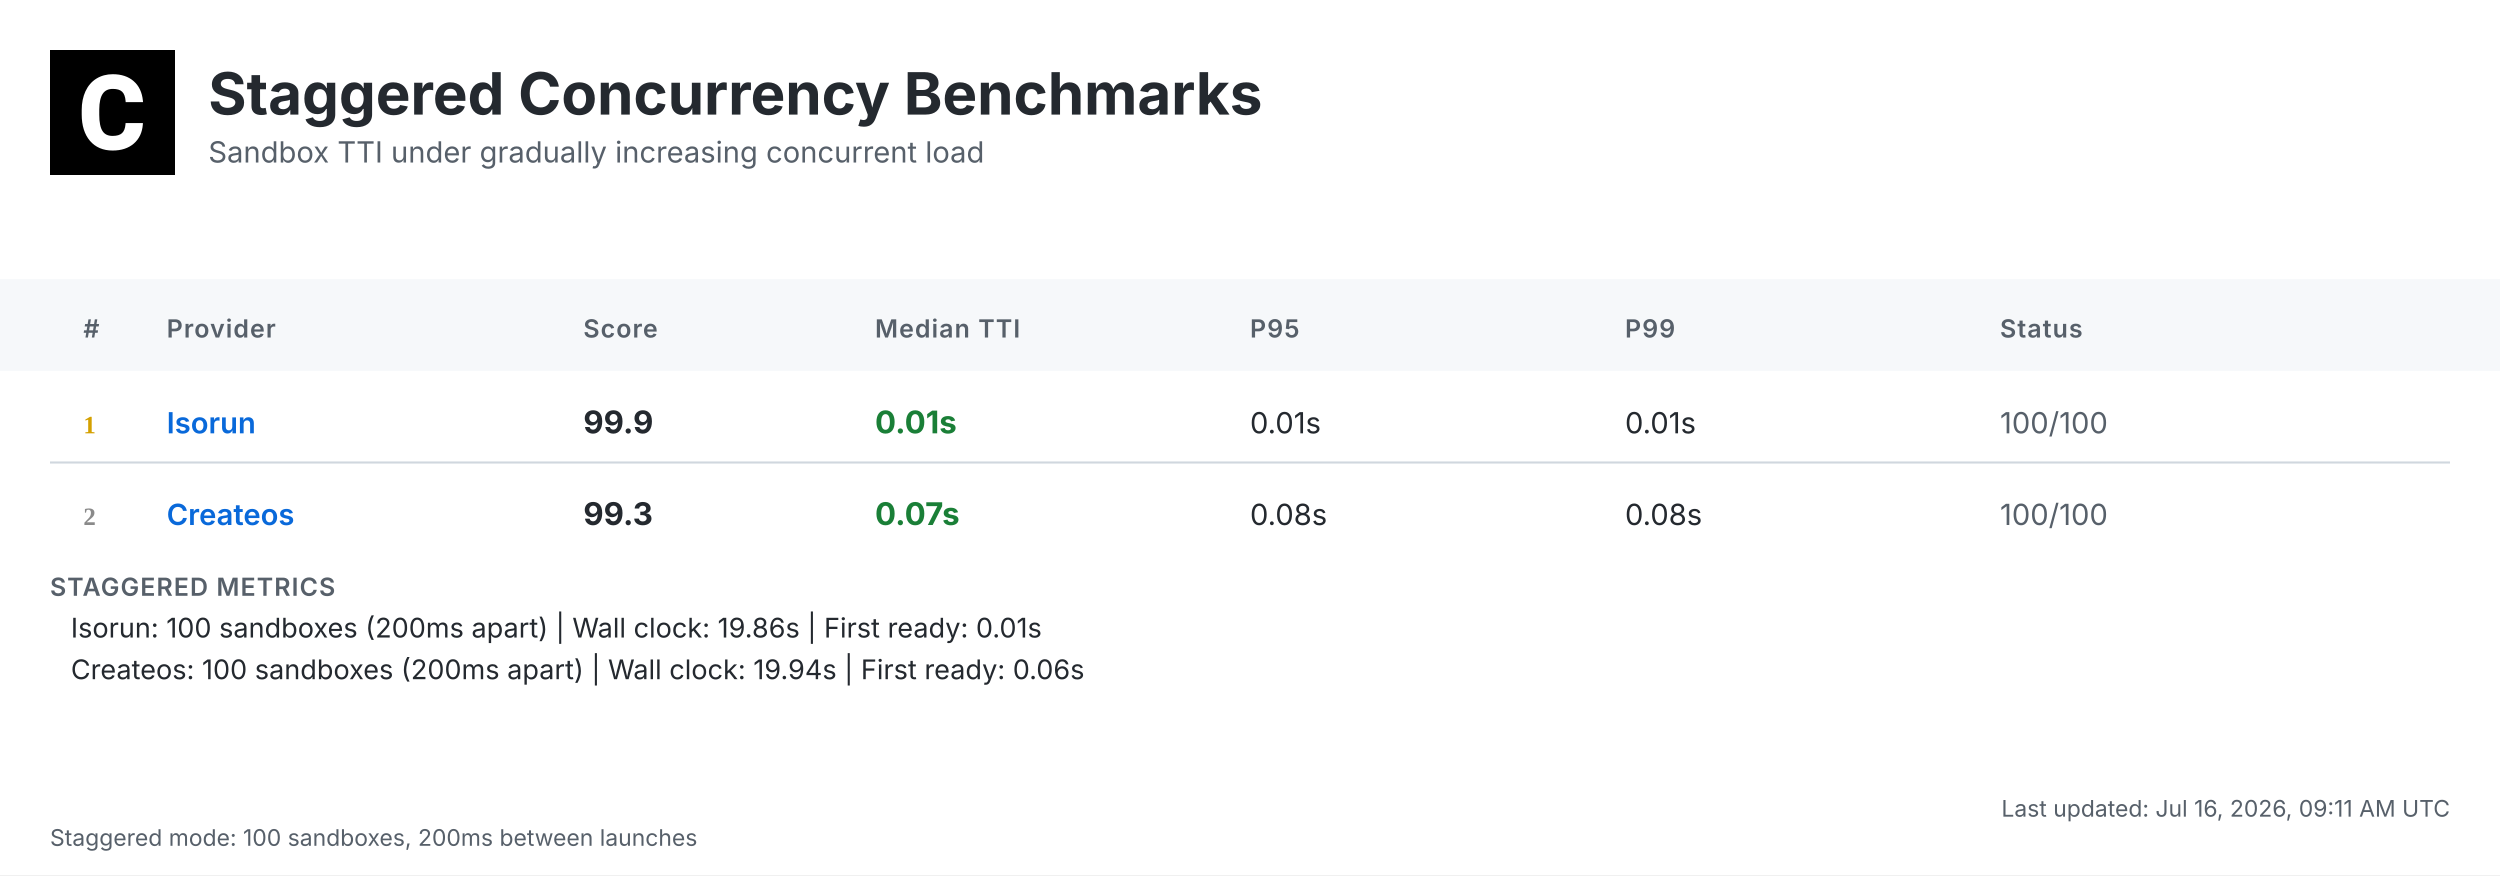
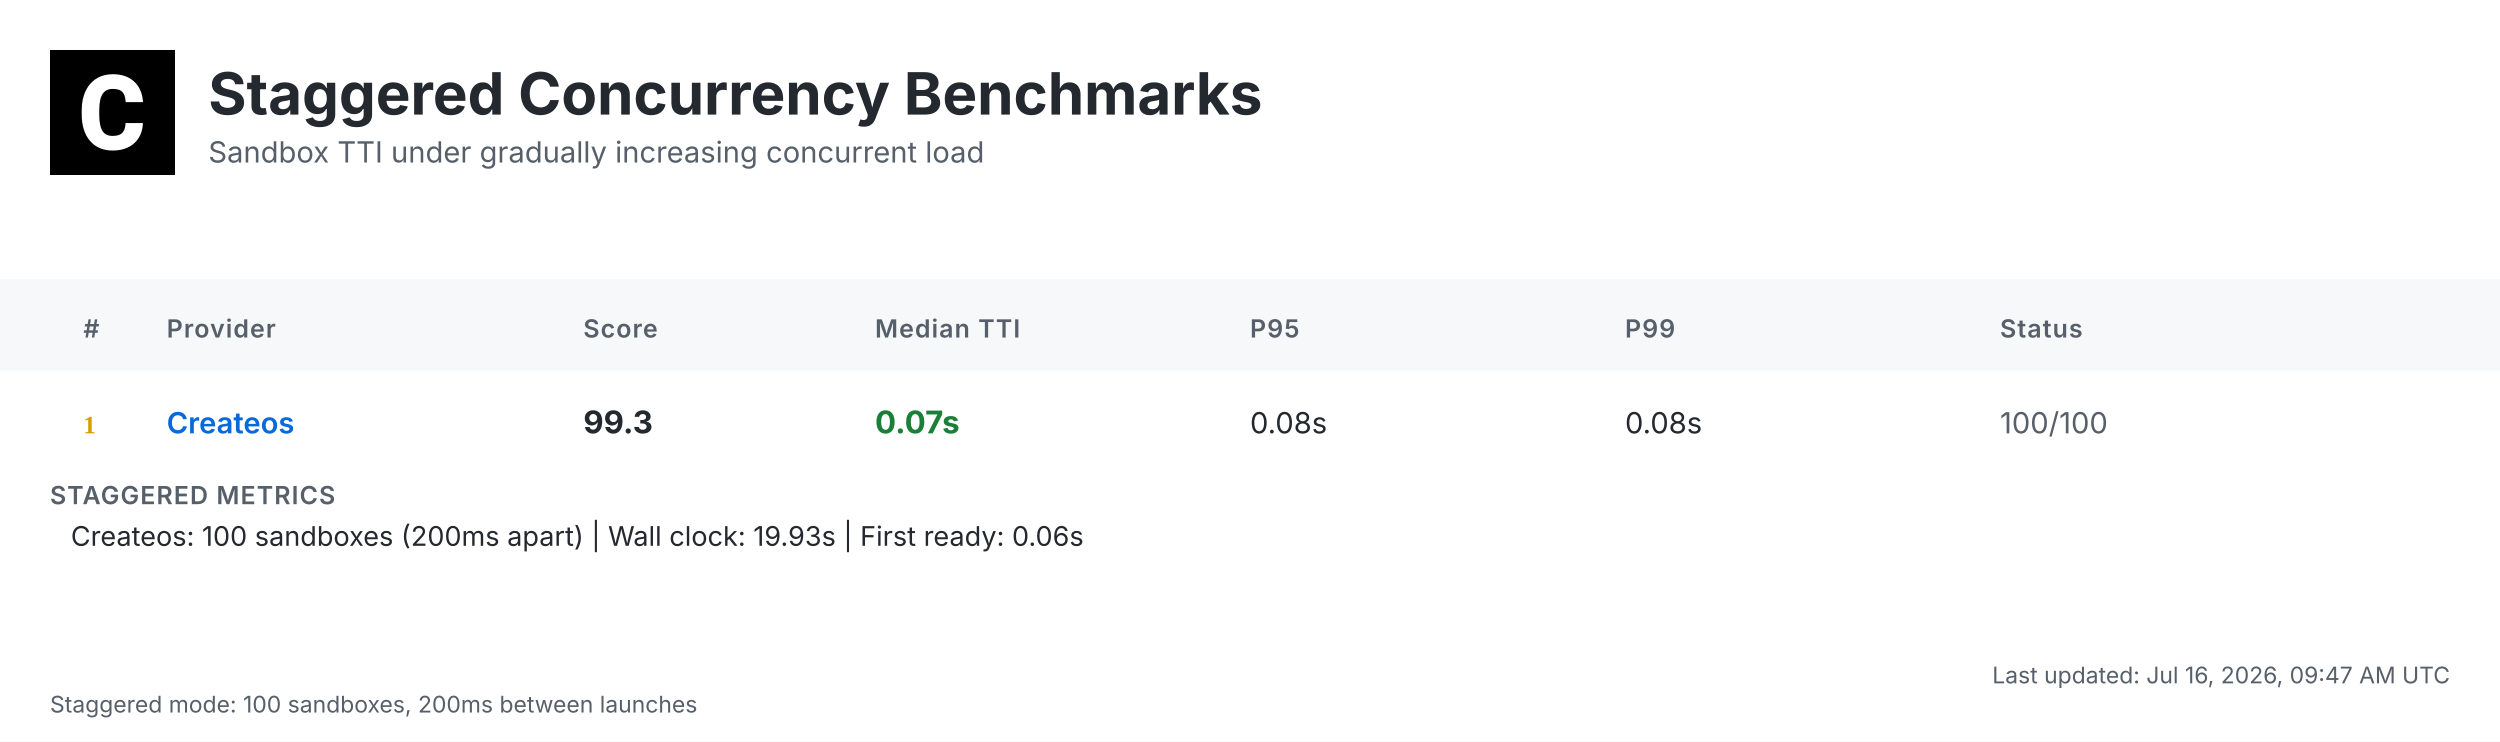
- <svg xmlns="http://www.w3.org/2000/svg" width="1200" height="420" viewBox="0 0 1200 420">
+ <svg xmlns="http://www.w3.org/2000/svg" width="1200" height="356" viewBox="0 0 1200 356">
  <defs>
    <linearGradient id="headerGrad" x1="0%" y1="0%" x2="100%" y2="100%">
      <stop offset="0%" style="stop-color:#f6f8fa;stop-opacity:1" />
      <stop offset="100%" style="stop-color:#ffffff;stop-opacity:1" />
    </linearGradient>
  </defs>
  <style>
    .bg { fill: #ffffff; }
    .header-bg { fill: url(#headerGrad); }
    .table-header-bg { fill: #f6f8fa; }
    .table-header { font: 600 12px 'Inter', 'SF Pro Display', -apple-system, BlinkMacSystemFont, 'Segoe UI', Roboto, Helvetica, Arial, sans-serif; fill: #57606a; text-transform: uppercase; letter-spacing: 0.5px; }
    .row { font: 14px 'Inter', 'SF Pro Display', -apple-system, BlinkMacSystemFont, 'Segoe UI', Roboto, Helvetica, Arial, sans-serif; fill: #24292f; }
    .rank { font-weight: 700; fill: #57606a; }
    .rank-1 { fill: #d4a000; }
    .rank-2 { fill: #8a8a8a; }
    .rank-3 { fill: #a0522d; }
    .provider { font-weight: 600; fill: #0969da; }
    .median { font-weight: 700; font-size: 15px; }
    .fast { fill: #1a7f37; }
    .medium { fill: #9a6700; }
    .slow { fill: #cf222e; }
    .status { fill: #57606a; }
    .divider { stroke: #d0d7de; stroke-width: 1; }
    .border { stroke: #d0d7de; stroke-width: 1; fill: none; }
    .timestamp { font: 11px 'Inter', 'SF Pro Display', -apple-system, BlinkMacSystemFont, 'Segoe UI', Roboto, Helvetica, Arial, sans-serif; fill: #57606a; }
    .title { font: bold 28px 'Inter', 'SF Pro Display', -apple-system, BlinkMacSystemFont, 'Segoe UI', Roboto, Helvetica, Arial, sans-serif; fill: #24292f; }
    .subtitle { font: 14px 'Inter', 'SF Pro Display', -apple-system, BlinkMacSystemFont, 'Segoe UI', Roboto, Helvetica, Arial, sans-serif; fill: #57606a; }
    .logo { fill: #24292f; }
    .metrics-label { font: 600 12px 'Inter', 'SF Pro Display', -apple-system, BlinkMacSystemFont, 'Segoe UI', Roboto, Helvetica, Arial, sans-serif; fill: #57606a; text-transform: uppercase; letter-spacing: 0.5px; }
    .metrics-row { font: 13px 'Inter', 'SF Pro Display', -apple-system, BlinkMacSystemFont, 'Segoe UI', Roboto, Helvetica, Arial, sans-serif; fill: #24292f; }
  </style>
-   <rect class="bg" width="1200" height="420" />
+   <rect class="bg" width="1200" height="356" />
  <g transform="translate(24, 24)">
    <rect width="60" height="60" fill="#000000" />
    <g transform="scale(0.035) translate(0, 0)">
      <path fill="#ffffff" d="M1036.26,1002.28h237.87l-.93,19.09c-8.38,110.32-49.81,198.3-123.82,262.07-73.09,63.31-170.84,95.43-290.48,95.43-130.81,0-235.55-44.69-311.43-133.6-74.48-87.98-112.65-209.48-112.65-361.23v-60.51c0-96.83,17.7-183.41,51.68-257.43,34.91-74.95,85.19-133.61,149.89-173.63,64.7-40.04,140.12-60.52,225.3-60.52,117.77,0,214.13,32.12,286.29,95.9,72.62,63.3,114.98,153.61,126.15,267.67l1.86,19.08h-238.34l-.93-15.83c-4.65-59.11-20.95-101.94-47.95-127.08-27-25.6-69.83-38.17-127.08-38.17-61.91,0-107.06,20.95-137.33,65.17-31.65,45.15-47.94,117.77-48.87,215.53v74.48c0,102.41,15.36,177.83,45.62,223.91,28.86,44.22,74.01,65.63,137.79,65.63,58.19,0,101.48-12.57,128.95-38.17,26.99-25.14,43.29-66.1,47.48-121.5l.93-16.3Z" />
    </g>
  </g>
  <text class="title" x="100" y="55">Staggered Concurrency Benchmarks</text>
  <text class="subtitle" x="100" y="78">Sandbox TTI under gradually increasing concurrent load</text>
  <rect class="table-header-bg" y="134" width="1200" height="44" />
  <text class="table-header" x="40" y="162">#</text>
  <text class="table-header" x="80" y="162">Provider</text>
  <text class="table-header" x="280" y="162">Score</text>
  <text class="table-header" x="420" y="162">Median TTI</text>
  <text class="table-header" x="600" y="162">P95</text>
  <text class="table-header" x="780" y="162">P99</text>
  <text class="table-header" x="960" y="162">Status</text>
  <text class="rank rank-1" x="40" y="208">1</text>
-   <text class="row provider" x="80" y="208">Isorun</text>
-   <text class="row median" x="280" y="208">99.9</text>
-   <text class="row median fast" x="420" y="208">0.01s</text>
-   <text class="row" x="600" y="208">0.01s</text>
-   <text class="row" x="780" y="208">0.01s</text>
+   <text class="row provider" x="80" y="208">Createos</text>
+   <text class="row median" x="280" y="208">99.3</text>
+   <text class="row median fast" x="420" y="208">0.07s</text>
+   <text class="row" x="600" y="208">0.08s</text>
+   <text class="row" x="780" y="208">0.08s</text>
  <text class="row status" x="960" y="208">100/100</text>
-   <line class="divider" x1="24" y1="222" x2="1176" y2="222" />
-   <text class="rank rank-2" x="40" y="252">2</text>
-   <text class="row provider" x="80" y="252">Createos</text>
-   <text class="row median" x="280" y="252">99.3</text>
-   <text class="row median fast" x="420" y="252">0.07s</text>
-   <text class="row" x="600" y="252">0.08s</text>
-   <text class="row" x="780" y="252">0.08s</text>
-   <text class="row status" x="960" y="252">100/100</text>
-   <text class="metrics-label" x="24" y="286">STAGGERED METRICS</text>
-   <text class="metrics-row" x="34" y="306">Isorun: 100 sandboxes (200ms apart) | Wall clock: 19.86s | First ready: 0.01s</text>
-   <text class="metrics-row" x="34" y="326">Createos: 100 sandboxes (200ms apart) | Wall clock: 19.94s | First ready: 0.06s</text>
-   <text class="timestamp" x="1176" y="392" text-anchor="end">Last updated: Jul 16, 2026, 09:11 AM UTC</text>
-   <text class="timestamp" x="24" y="406">Staggered mode: 100 sandboxes, 200ms between launches</text>
+   <text class="metrics-label" x="24" y="242">STAGGERED METRICS</text>
+   <text class="metrics-row" x="34" y="262">Createos: 100 sandboxes (200ms apart) | Wall clock: 19.93s | First ready: 0.06s</text>
+   <text class="timestamp" x="1176" y="328" text-anchor="end">Last updated: Jul 16, 2026, 09:47 AM UTC</text>
+   <text class="timestamp" x="24" y="342">Staggered mode: 100 sandboxes, 200ms between launches</text>
</svg>
